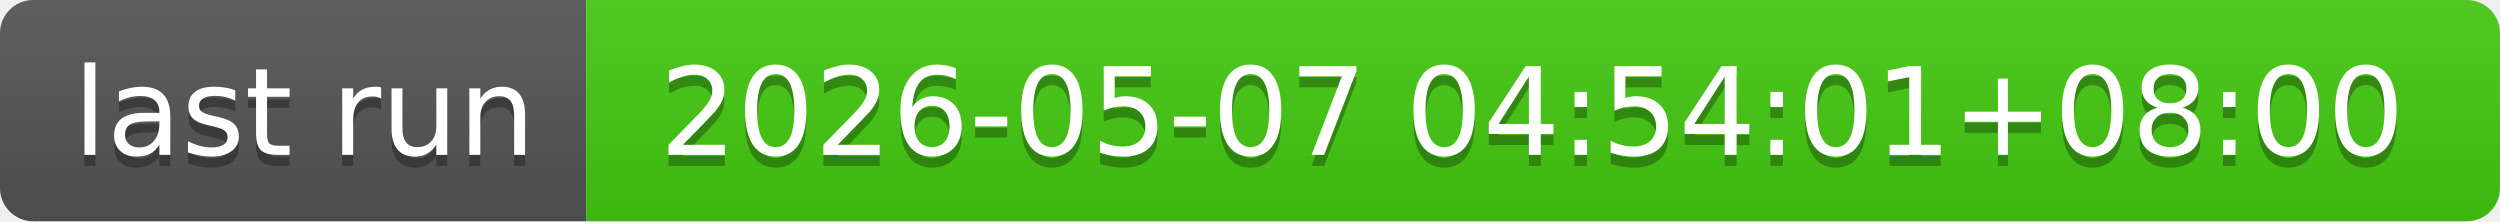
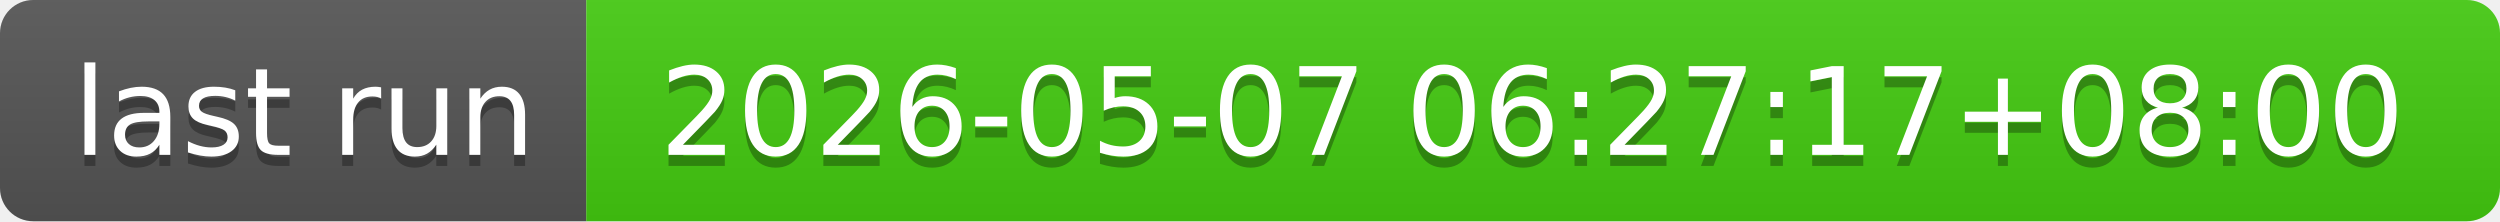
- <svg xmlns="http://www.w3.org/2000/svg" width="226" height="20" role="img" aria-label="last run: 2026-05-07 04:54:01+08:00">
+ <svg xmlns="http://www.w3.org/2000/svg" width="226" height="20" role="img" aria-label="last run: 2026-05-07 06:27:17+08:00">
  <linearGradient id="s" x2="0" y2="100%">
    <stop offset="0" stop-color="#bbb" stop-opacity=".1" />
    <stop offset="1" stop-opacity=".1" />
  </linearGradient>
  <clipPath id="r">
    <rect width="226" height="20" rx="3" fill="#fff" />
  </clipPath>
  <g clip-path="url(#r)">
    <rect width="53" height="20" fill="#555" />
    <rect x="53" width="173" height="20" fill="#4c1" />
    <rect width="226" height="20" fill="url(#s)" />
  </g>
  <g fill="#fff" text-anchor="middle" font-family="Verdana,Geneva,DejaVu Sans,sans-serif" text-rendering="geometricPrecision" font-size="110">
    <text aria-hidden="true" x="275" y="150" fill="#010101" fill-opacity=".3" transform="scale(.1)" textLength="430">last run</text>
    <text x="275" y="140" transform="scale(.1)" fill="#fff" textLength="430">last run</text>
-     <text aria-hidden="true" x="1385" y="150" fill="#010101" fill-opacity=".3" transform="scale(.1)" textLength="1630">2026-05-07 04:54:01+08:00</text>
-     <text x="1385" y="140" transform="scale(.1)" fill="#fff" textLength="1630">2026-05-07 04:54:01+08:00</text>
+     <text aria-hidden="true" x="1385" y="150" fill="#010101" fill-opacity=".3" transform="scale(.1)" textLength="1630">2026-05-07 06:27:17+08:00</text>
+     <text x="1385" y="140" transform="scale(.1)" fill="#fff" textLength="1630">2026-05-07 06:27:17+08:00</text>
  </g>
</svg>
